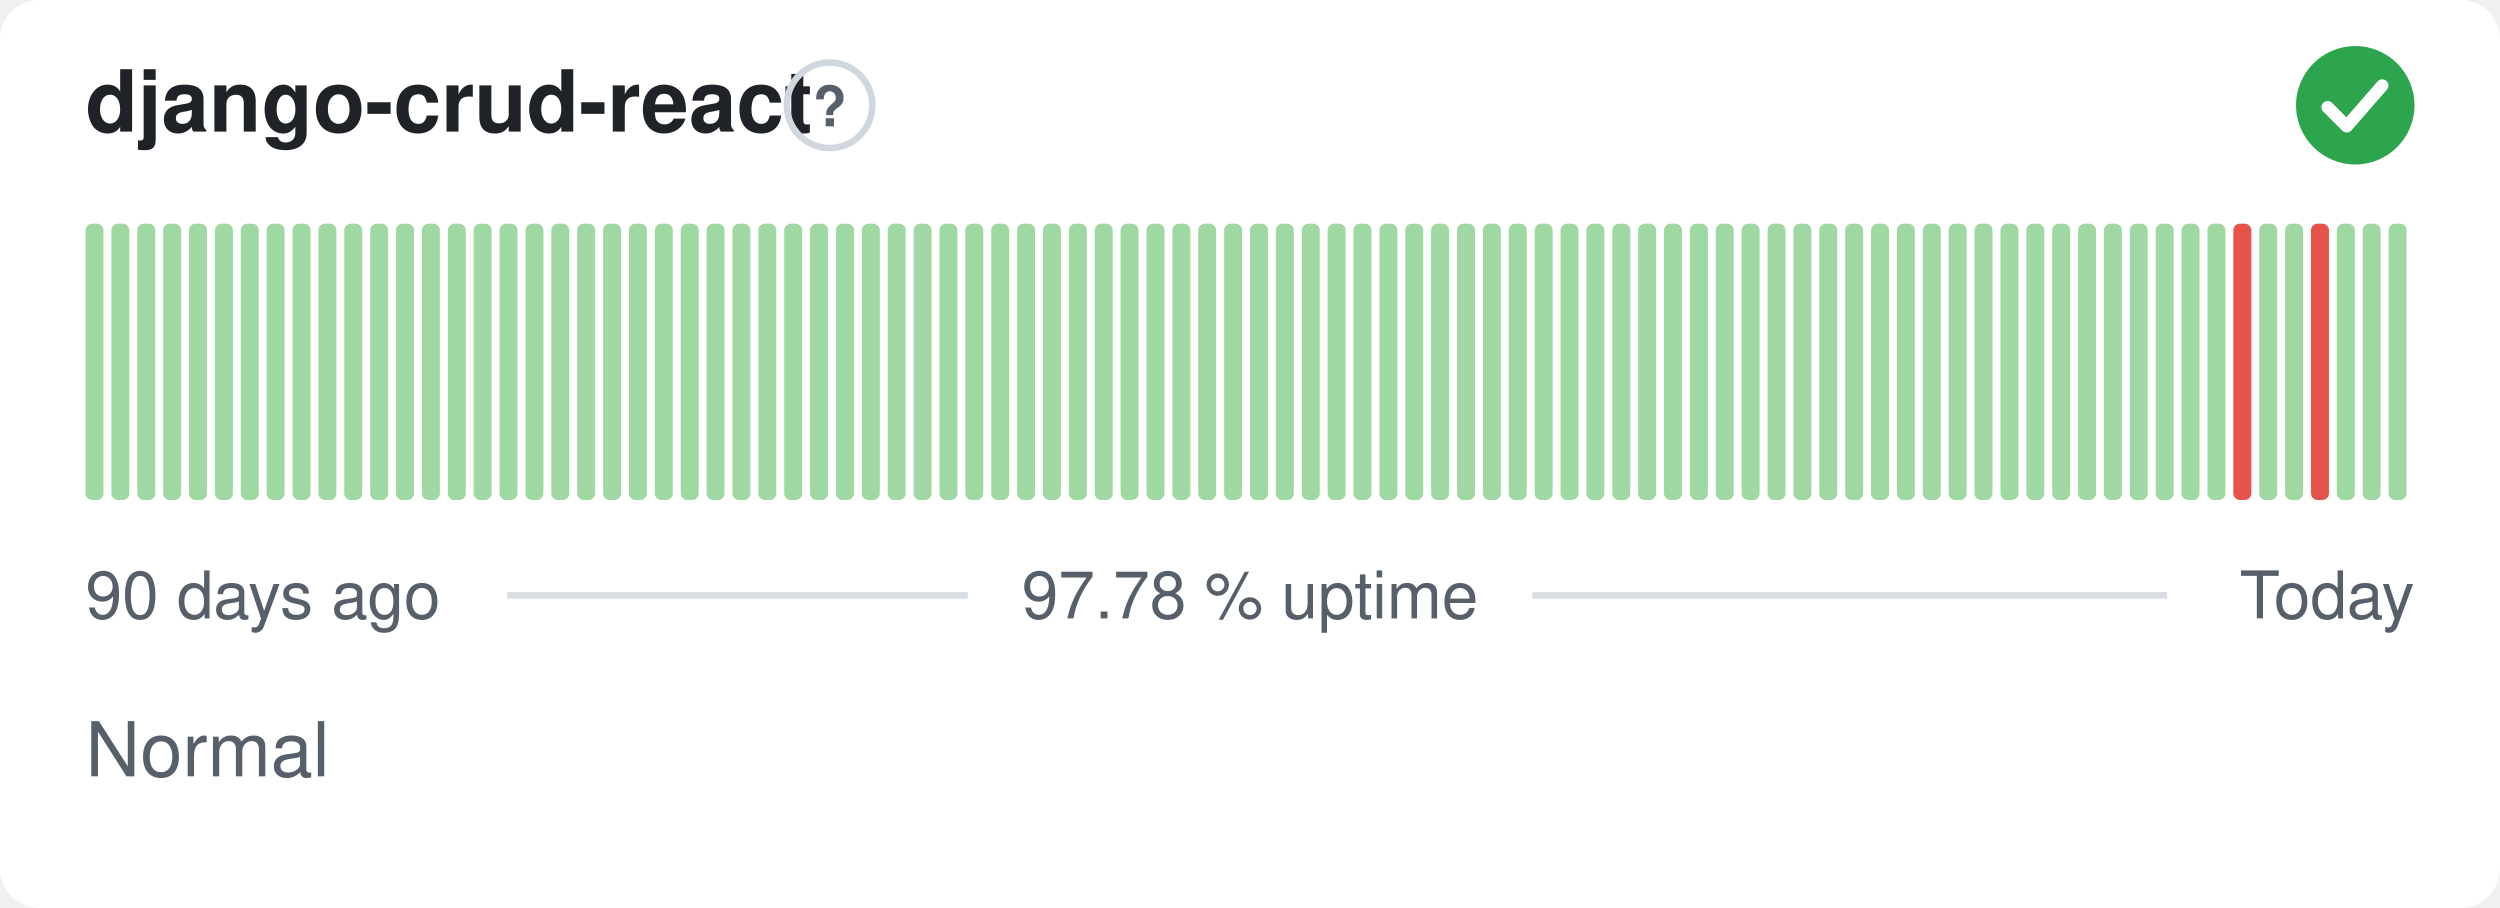
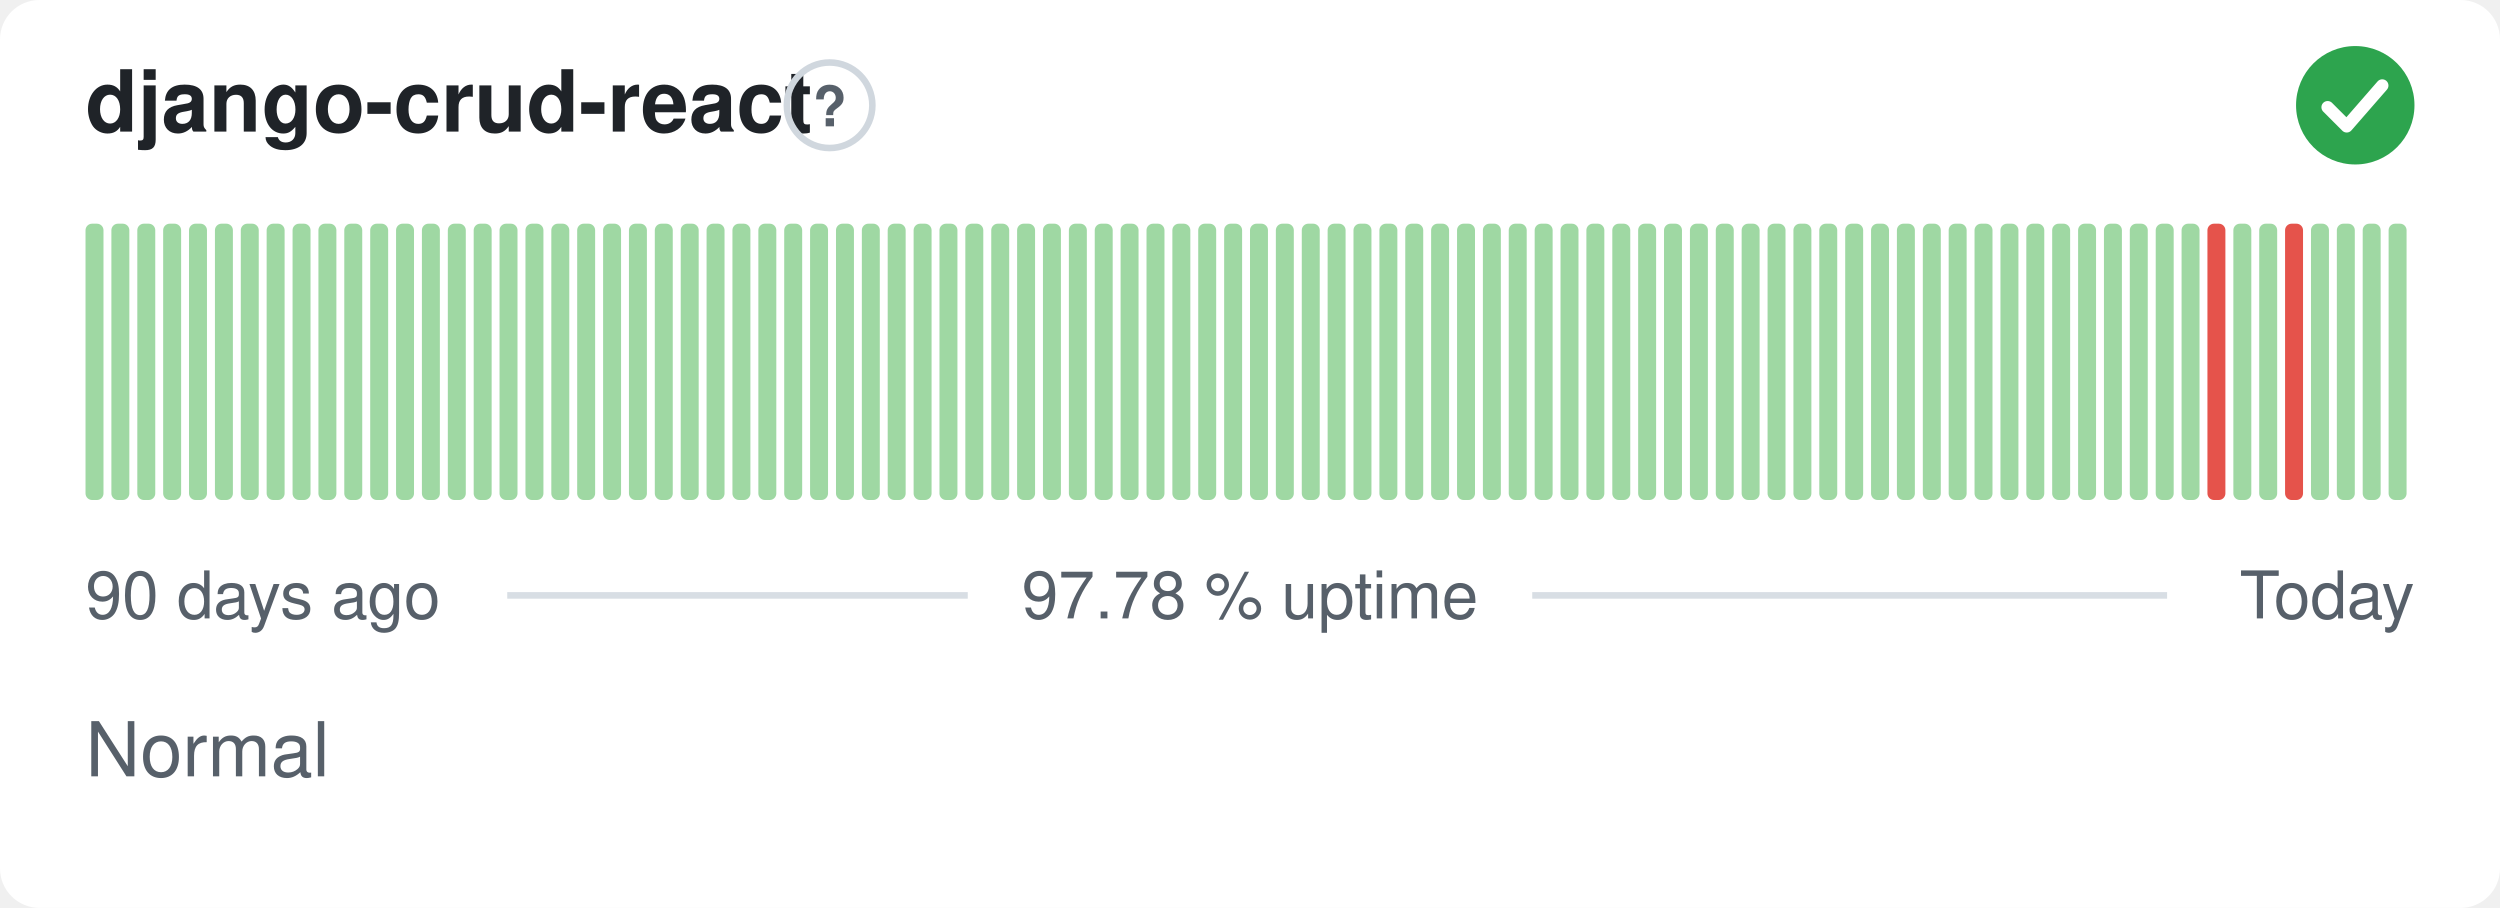
<svg xmlns="http://www.w3.org/2000/svg" width="380" height="138" viewBox="0 0 380 138" role="img" aria-label="django-crud-react: Normal, 97.78 % uptime over the last 90 days" font-family="-apple-system,BlinkMacSystemFont,'Segoe UI',Helvetica,Arial,sans-serif">
  <style>
    @media (prefers-color-scheme: dark) {
      .bg { fill: #0d1117 }
      .title { fill: #e6edf3 }
      .muted { fill: #8b949e }
      .hint { stroke: #30363d }
      .rule { stroke: #30363d }
      .nodata { fill: #21262d }
    }
  </style>
  <rect class="bg" width="380" height="138" rx="6" fill="#ffffff" />
  <text class="title" x="13" y="20" font-size="13" font-weight="600" fill="#1f2328">django-crud-react</text>
  <circle class="hint" cx="126.1" cy="16" r="6.5" fill="none" stroke="#d0d7de" stroke-width="1" />
  <text class="muted" x="126.1" y="19.2" text-anchor="middle" font-size="8.5" font-weight="700" fill="#57606a">?</text>
  <circle cx="358" cy="16" r="9" fill="#2da44e" />
  <path d="M353.80 16.30l2.90 2.90 5.40 -6.20" fill="none" stroke="#fff" stroke-width="1.89" stroke-linecap="round" stroke-linejoin="round" />
  <rect x="13.00" y="34.00" width="2.73" height="42.00" rx="1" fill="#9fd8a3" />
  <rect x="16.93" y="34.00" width="2.73" height="42.00" rx="1" fill="#9fd8a3" />
  <rect x="20.87" y="34.00" width="2.73" height="42.00" rx="1" fill="#9fd8a3" />
  <rect x="24.80" y="34.00" width="2.73" height="42.00" rx="1" fill="#9fd8a3" />
  <rect x="28.73" y="34.00" width="2.73" height="42.00" rx="1" fill="#9fd8a3" />
  <rect x="32.67" y="34.00" width="2.73" height="42.00" rx="1" fill="#9fd8a3" />
  <rect x="36.60" y="34.00" width="2.73" height="42.00" rx="1" fill="#9fd8a3" />
  <rect x="40.53" y="34.00" width="2.73" height="42.00" rx="1" fill="#9fd8a3" />
  <rect x="44.47" y="34.00" width="2.73" height="42.00" rx="1" fill="#9fd8a3" />
  <rect x="48.40" y="34.00" width="2.73" height="42.00" rx="1" fill="#9fd8a3" />
  <rect x="52.33" y="34.00" width="2.73" height="42.00" rx="1" fill="#9fd8a3" />
  <rect x="56.27" y="34.00" width="2.73" height="42.00" rx="1" fill="#9fd8a3" />
  <rect x="60.20" y="34.00" width="2.73" height="42.00" rx="1" fill="#9fd8a3" />
  <rect x="64.13" y="34.00" width="2.73" height="42.00" rx="1" fill="#9fd8a3" />
  <rect x="68.07" y="34.00" width="2.73" height="42.00" rx="1" fill="#9fd8a3" />
  <rect x="72.00" y="34.00" width="2.73" height="42.00" rx="1" fill="#9fd8a3" />
  <rect x="75.93" y="34.00" width="2.73" height="42.00" rx="1" fill="#9fd8a3" />
  <rect x="79.87" y="34.00" width="2.73" height="42.00" rx="1" fill="#9fd8a3" />
  <rect x="83.80" y="34.00" width="2.73" height="42.00" rx="1" fill="#9fd8a3" />
  <rect x="87.73" y="34.00" width="2.73" height="42.00" rx="1" fill="#9fd8a3" />
  <rect x="91.67" y="34.00" width="2.73" height="42.00" rx="1" fill="#9fd8a3" />
  <rect x="95.60" y="34.00" width="2.73" height="42.00" rx="1" fill="#9fd8a3" />
  <rect x="99.53" y="34.00" width="2.73" height="42.00" rx="1" fill="#9fd8a3" />
  <rect x="103.47" y="34.00" width="2.73" height="42.00" rx="1" fill="#9fd8a3" />
  <rect x="107.40" y="34.00" width="2.73" height="42.00" rx="1" fill="#9fd8a3" />
  <rect x="111.33" y="34.00" width="2.73" height="42.00" rx="1" fill="#9fd8a3" />
  <rect x="115.27" y="34.00" width="2.73" height="42.00" rx="1" fill="#9fd8a3" />
  <rect x="119.20" y="34.00" width="2.73" height="42.00" rx="1" fill="#9fd8a3" />
  <rect x="123.13" y="34.00" width="2.73" height="42.00" rx="1" fill="#9fd8a3" />
  <rect x="127.07" y="34.00" width="2.73" height="42.00" rx="1" fill="#9fd8a3" />
  <rect x="131.00" y="34.00" width="2.73" height="42.00" rx="1" fill="#9fd8a3" />
  <rect x="134.93" y="34.00" width="2.73" height="42.00" rx="1" fill="#9fd8a3" />
  <rect x="138.87" y="34.00" width="2.73" height="42.00" rx="1" fill="#9fd8a3" />
  <rect x="142.80" y="34.00" width="2.73" height="42.00" rx="1" fill="#9fd8a3" />
  <rect x="146.73" y="34.00" width="2.73" height="42.00" rx="1" fill="#9fd8a3" />
  <rect x="150.67" y="34.00" width="2.73" height="42.00" rx="1" fill="#9fd8a3" />
  <rect x="154.60" y="34.00" width="2.73" height="42.00" rx="1" fill="#9fd8a3" />
  <rect x="158.53" y="34.00" width="2.73" height="42.00" rx="1" fill="#9fd8a3" />
  <rect x="162.47" y="34.00" width="2.73" height="42.00" rx="1" fill="#9fd8a3" />
  <rect x="166.40" y="34.00" width="2.73" height="42.00" rx="1" fill="#9fd8a3" />
  <rect x="170.33" y="34.00" width="2.73" height="42.00" rx="1" fill="#9fd8a3" />
  <rect x="174.27" y="34.00" width="2.73" height="42.00" rx="1" fill="#9fd8a3" />
  <rect x="178.20" y="34.00" width="2.73" height="42.00" rx="1" fill="#9fd8a3" />
  <rect x="182.13" y="34.00" width="2.73" height="42.00" rx="1" fill="#9fd8a3" />
  <rect x="186.07" y="34.00" width="2.73" height="42.00" rx="1" fill="#9fd8a3" />
  <rect x="190.00" y="34.00" width="2.73" height="42.00" rx="1" fill="#9fd8a3" />
  <rect x="193.93" y="34.00" width="2.73" height="42.00" rx="1" fill="#9fd8a3" />
  <rect x="197.87" y="34.00" width="2.73" height="42.00" rx="1" fill="#9fd8a3" />
  <rect x="201.80" y="34.00" width="2.73" height="42.00" rx="1" fill="#9fd8a3" />
  <rect x="205.73" y="34.00" width="2.73" height="42.00" rx="1" fill="#9fd8a3" />
  <rect x="209.67" y="34.00" width="2.73" height="42.00" rx="1" fill="#9fd8a3" />
  <rect x="213.60" y="34.00" width="2.73" height="42.00" rx="1" fill="#9fd8a3" />
  <rect x="217.53" y="34.00" width="2.73" height="42.00" rx="1" fill="#9fd8a3" />
  <rect x="221.47" y="34.00" width="2.73" height="42.00" rx="1" fill="#9fd8a3" />
  <rect x="225.40" y="34.00" width="2.73" height="42.00" rx="1" fill="#9fd8a3" />
  <rect x="229.33" y="34.00" width="2.73" height="42.00" rx="1" fill="#9fd8a3" />
  <rect x="233.27" y="34.00" width="2.73" height="42.00" rx="1" fill="#9fd8a3" />
  <rect x="237.20" y="34.00" width="2.73" height="42.00" rx="1" fill="#9fd8a3" />
  <rect x="241.13" y="34.00" width="2.73" height="42.00" rx="1" fill="#9fd8a3" />
  <rect x="245.07" y="34.00" width="2.73" height="42.00" rx="1" fill="#9fd8a3" />
  <rect x="249.00" y="34.00" width="2.73" height="42.00" rx="1" fill="#9fd8a3" />
  <rect x="252.93" y="34.00" width="2.73" height="42.00" rx="1" fill="#9fd8a3" />
  <rect x="256.87" y="34.00" width="2.73" height="42.00" rx="1" fill="#9fd8a3" />
  <rect x="260.80" y="34.00" width="2.73" height="42.00" rx="1" fill="#9fd8a3" />
  <rect x="264.73" y="34.00" width="2.73" height="42.00" rx="1" fill="#9fd8a3" />
  <rect x="268.67" y="34.00" width="2.73" height="42.00" rx="1" fill="#9fd8a3" />
  <rect x="272.60" y="34.00" width="2.73" height="42.00" rx="1" fill="#9fd8a3" />
  <rect x="276.53" y="34.00" width="2.73" height="42.00" rx="1" fill="#9fd8a3" />
  <rect x="280.47" y="34.00" width="2.73" height="42.00" rx="1" fill="#9fd8a3" />
  <rect x="284.40" y="34.00" width="2.73" height="42.00" rx="1" fill="#9fd8a3" />
  <rect x="288.33" y="34.00" width="2.73" height="42.00" rx="1" fill="#9fd8a3" />
  <rect x="292.27" y="34.00" width="2.73" height="42.00" rx="1" fill="#9fd8a3" />
  <rect x="296.20" y="34.00" width="2.73" height="42.00" rx="1" fill="#9fd8a3" />
  <rect x="300.13" y="34.00" width="2.73" height="42.00" rx="1" fill="#9fd8a3" />
  <rect x="304.07" y="34.00" width="2.73" height="42.00" rx="1" fill="#9fd8a3" />
  <rect x="308.00" y="34.00" width="2.73" height="42.00" rx="1" fill="#9fd8a3" />
  <rect x="311.93" y="34.00" width="2.73" height="42.00" rx="1" fill="#9fd8a3" />
  <rect x="315.87" y="34.00" width="2.73" height="42.00" rx="1" fill="#9fd8a3" />
  <rect x="319.80" y="34.00" width="2.73" height="42.00" rx="1" fill="#9fd8a3" />
  <rect x="323.73" y="34.00" width="2.73" height="42.00" rx="1" fill="#9fd8a3" />
  <rect x="327.67" y="34.00" width="2.73" height="42.00" rx="1" fill="#9fd8a3" />
  <rect x="331.60" y="34.00" width="2.73" height="42.00" rx="1" fill="#9fd8a3" />
-   <rect x="335.53" y="34.00" width="2.73" height="42.00" rx="1" fill="#9fd8a3" />
-   <rect x="339.47" y="34.00" width="2.73" height="42.00" rx="1" fill="#e5534b" />
+   <rect x="335.53" y="34.00" width="2.73" height="42.00" rx="1" fill="#e5534b" />
+   <rect x="339.47" y="34.00" width="2.73" height="42.00" rx="1" fill="#9fd8a3" />
  <rect x="343.40" y="34.00" width="2.73" height="42.00" rx="1" fill="#9fd8a3" />
-   <rect x="347.33" y="34.00" width="2.73" height="42.00" rx="1" fill="#9fd8a3" />
-   <rect x="351.27" y="34.00" width="2.73" height="42.00" rx="1" fill="#e5534b" />
+   <rect x="347.33" y="34.00" width="2.73" height="42.00" rx="1" fill="#e5534b" />
+   <rect x="351.27" y="34.00" width="2.73" height="42.00" rx="1" fill="#9fd8a3" />
  <rect x="355.20" y="34.00" width="2.73" height="42.00" rx="1" fill="#9fd8a3" />
  <rect x="359.13" y="34.00" width="2.73" height="42.00" rx="1" fill="#9fd8a3" />
  <rect x="363.07" y="34.00" width="2.73" height="42.00" rx="1" fill="#9fd8a3" />
  <text class="muted" x="13" y="94" font-size="10" fill="#57606a">90 days ago</text>
  <text class="muted" x="190" y="94" text-anchor="middle" font-size="10" fill="#57606a">97.78 % uptime</text>
  <text class="muted" x="367" y="94" text-anchor="end" font-size="10" fill="#57606a">Today</text>
  <line class="rule" x1="77.1" y1="90.5" x2="147.1" y2="90.5" stroke="#d8dee4" stroke-width="1" />
  <line class="rule" x1="232.9" y1="90.5" x2="329.4" y2="90.5" stroke="#d8dee4" stroke-width="1" />
  <text class="muted" x="13" y="118" font-size="11.5" fill="#57606a">Normal</text>
</svg>
